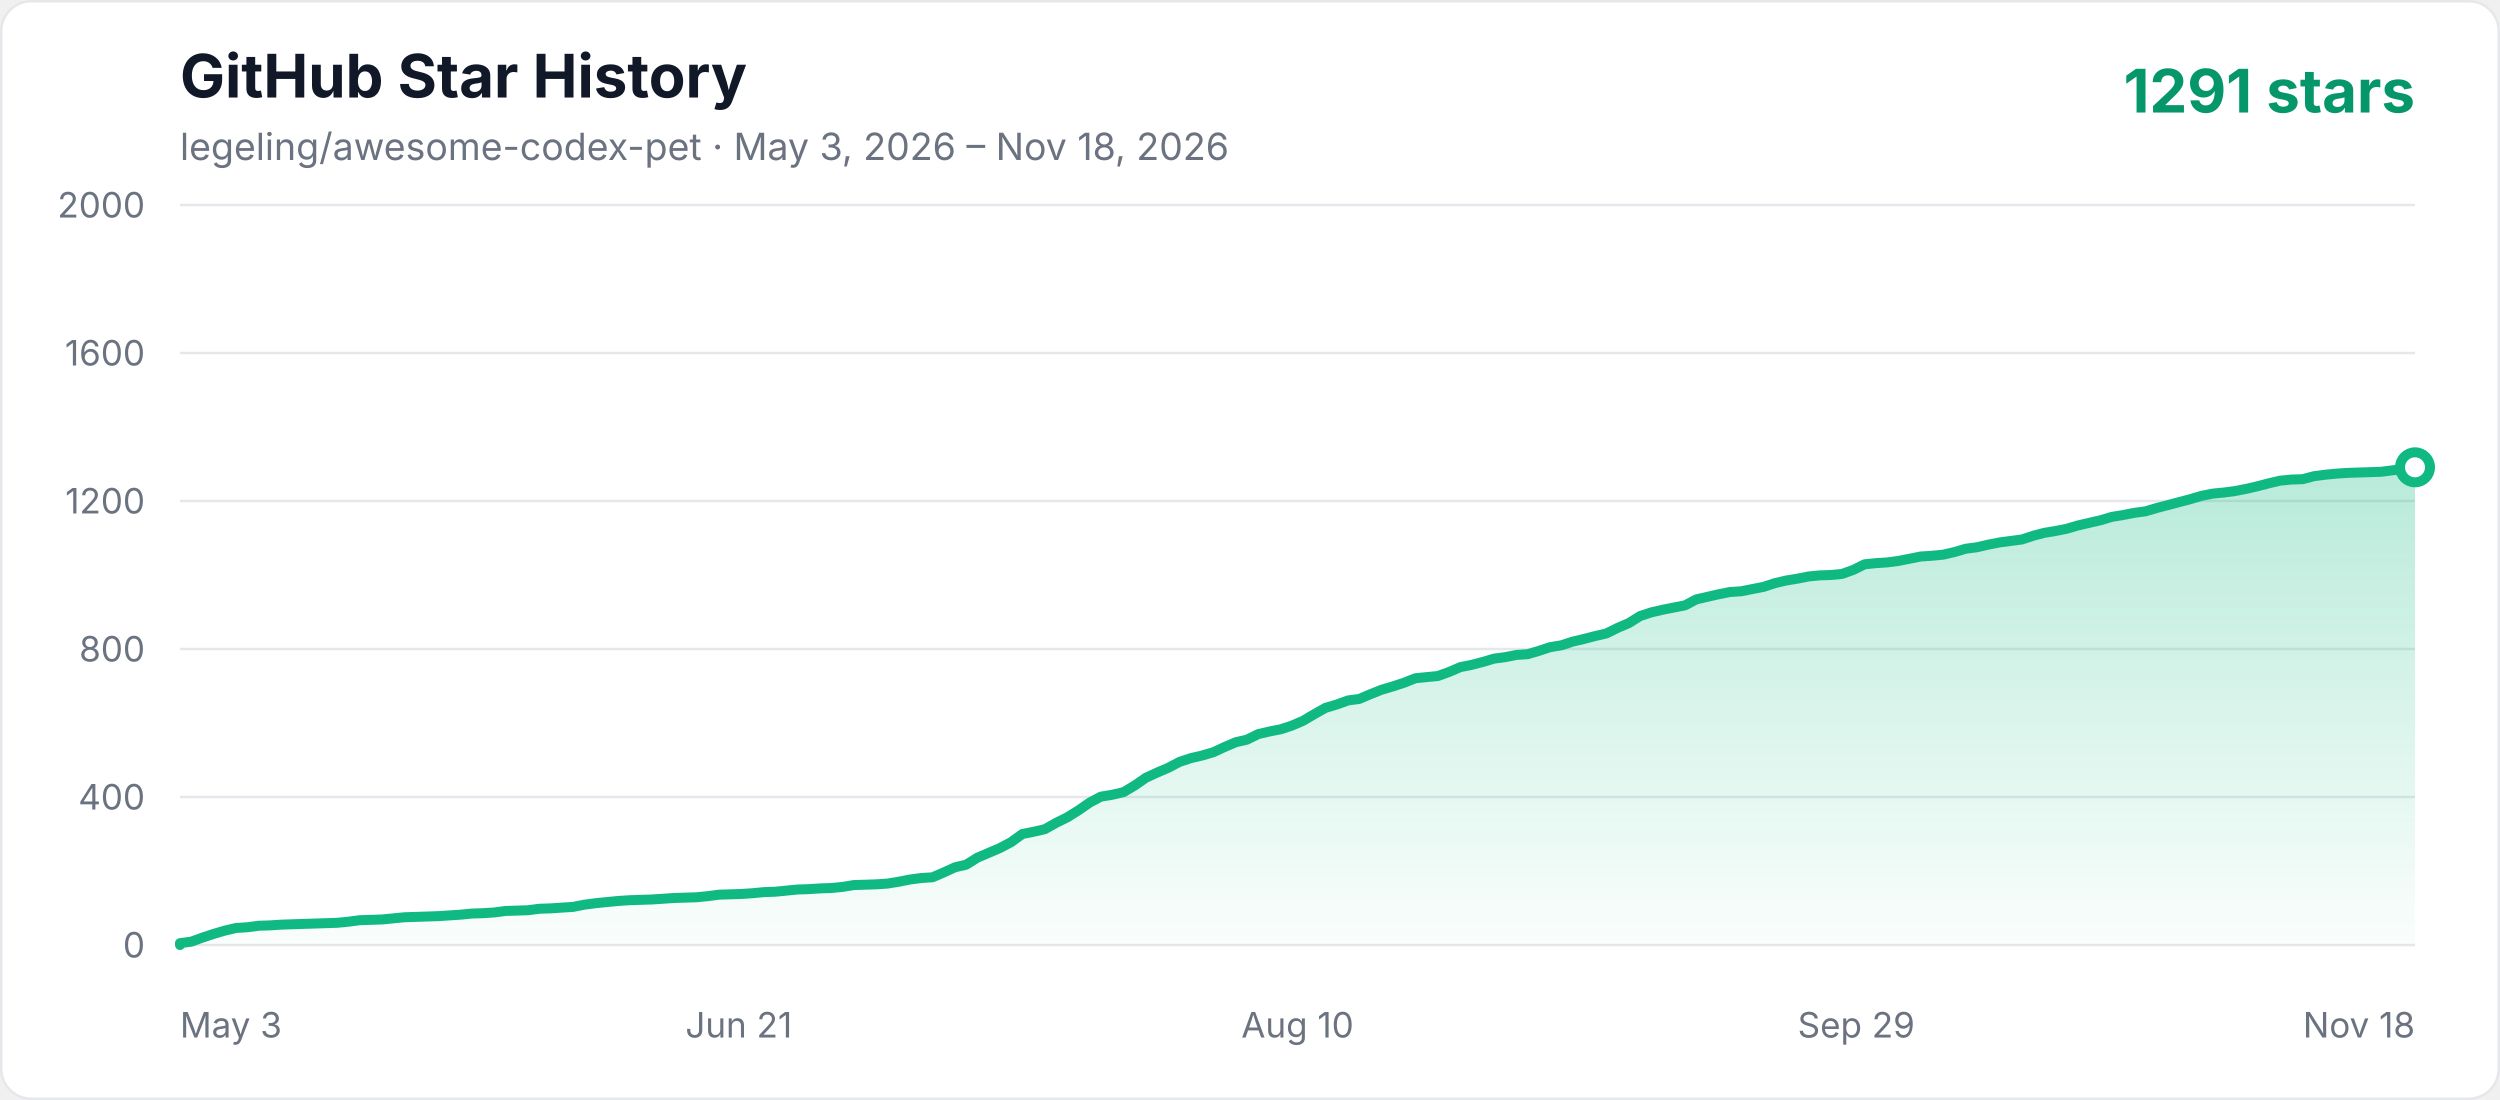
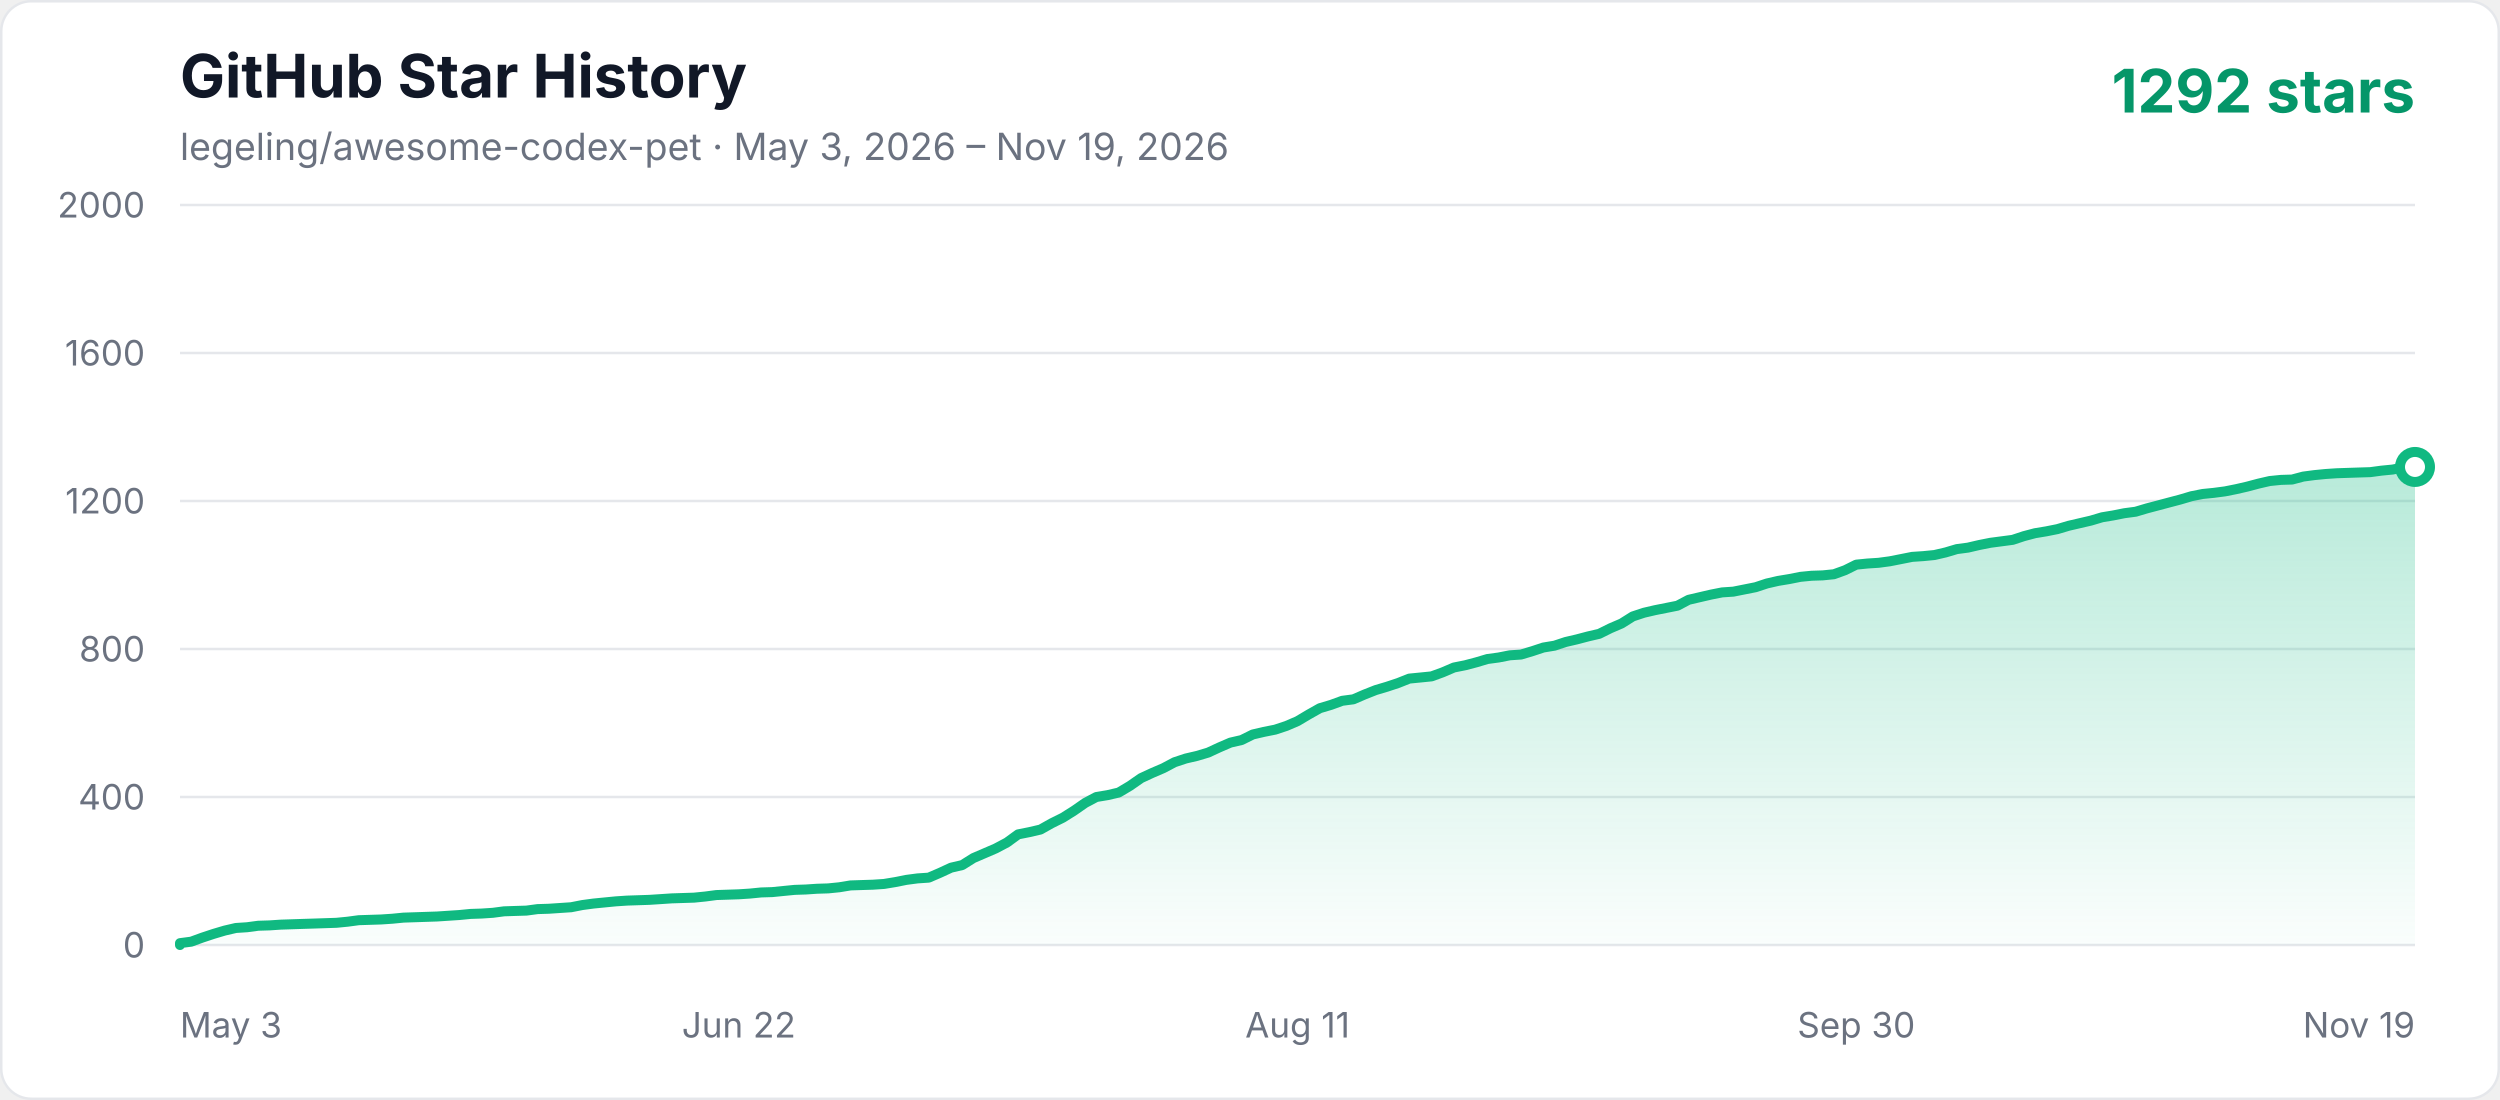
<svg xmlns="http://www.w3.org/2000/svg" width="1000" height="440" viewBox="0 0 1000 440" role="img" aria-labelledby="title description">
  <defs>
    <linearGradient id="area" x1="0" y1="0" x2="0" y2="1">
      <stop offset="0%" stop-color="#10b981" stop-opacity="0.3" />
      <stop offset="100%" stop-color="#10b981" stop-opacity="0.02" />
    </linearGradient>
    <style>
      .axis { fill: #6b7280; font: 14px -apple-system, BlinkMacSystemFont, "Segoe UI", sans-serif; }
      .title { fill: #111827; font: 700 24px -apple-system, BlinkMacSystemFont, "Segoe UI", sans-serif; }
      .subtitle { fill: #6b7280; font: 15px -apple-system, BlinkMacSystemFont, "Segoe UI", sans-serif; }
      .count { fill: #059669; font: 700 24px -apple-system, BlinkMacSystemFont, "Segoe UI", sans-serif; }
    </style>
  </defs>
  <rect x="0.5" y="0.5" width="999" height="439" rx="12" fill="#ffffff" stroke="#e5e7eb" />
  <text x="72" y="39" class="title">GitHub Star History</text>
-   <text x="72" y="64" class="subtitle">legeling/awesome-codex-pet · May 3, 2026 – Nov 18, 2026</text>
-   <text x="966" y="45" text-anchor="end" class="count">1291 stars</text>
+   <text x="72" y="64" class="subtitle">legeling/awesome-codex-pet · May 3, 2026 – Nov 19, 2026</text>
+   <text x="966" y="45" text-anchor="end" class="count">1292 stars</text>
  <line x1="72" y1="378" x2="966" y2="378" stroke="#e5e7eb" stroke-width="1" />
  <text x="58" y="383" text-anchor="end" class="axis">0</text>
  <line x1="72" y1="318.8" x2="966" y2="318.8" stroke="#e5e7eb" stroke-width="1" />
  <text x="58" y="323.8" text-anchor="end" class="axis">400</text>
  <line x1="72" y1="259.6" x2="966" y2="259.6" stroke="#e5e7eb" stroke-width="1" />
  <text x="58" y="264.6" text-anchor="end" class="axis">800</text>
  <line x1="72" y1="200.4" x2="966" y2="200.4" stroke="#e5e7eb" stroke-width="1" />
  <text x="58" y="205.4" text-anchor="end" class="axis">1200</text>
  <line x1="72" y1="141.2" x2="966" y2="141.2" stroke="#e5e7eb" stroke-width="1" />
  <text x="58" y="146.2" text-anchor="end" class="axis">1600</text>
  <line x1="72" y1="82" x2="966" y2="82" stroke="#e5e7eb" stroke-width="1" />
  <text x="58" y="87" text-anchor="end" class="axis">2000</text>
  <text x="72" y="415" text-anchor="start" class="axis">May 3</text>
-   <text x="295.5" y="415" text-anchor="middle" class="axis">Jun 21</text>
-   <text x="519" y="415" text-anchor="middle" class="axis">Aug 10</text>
-   <text x="742.5" y="415" text-anchor="middle" class="axis">Sep 29</text>
-   <text x="966" y="415" text-anchor="end" class="axis">Nov 18</text>
-   <polygon points="72,378 72.00,377.26 76.49,376.67 80.98,375.04 85.48,373.56 89.97,372.23 94.46,371.19 98.95,370.90 103.45,370.30 107.94,370.16 112.43,369.86 116.92,369.71 121.42,369.56 125.91,369.42 130.40,369.27 134.89,369.12 139.39,368.68 143.88,368.08 152.86,367.79 157.36,367.34 161.85,366.90 166.34,366.75 175.33,366.46 184.31,365.86 188.80,365.42 193.30,365.27 197.79,364.98 202.28,364.38 206.77,364.24 211.27,364.09 215.76,363.50 220.25,363.35 224.74,363.05 229.24,362.76 233.73,361.87 238.22,361.28 242.71,360.83 247.21,360.39 251.70,360.09 256.19,359.94 260.68,359.80 265.18,359.50 269.67,359.20 278.65,358.91 283.15,358.46 287.64,357.87 296.62,357.58 301.12,357.28 305.61,356.84 310.10,356.69 314.59,356.24 319.09,355.80 323.58,355.65 328.07,355.36 332.56,355.21 337.06,354.76 341.55,354.02 346.04,353.88 350.53,353.73 355.03,353.43 359.52,352.69 364.01,351.80 368.50,351.21 372.99,350.92 377.49,348.99 381.98,346.92 386.47,345.88 390.96,343.07 395.46,341.15 399.95,339.22 404.44,336.86 408.93,333.60 413.43,332.71 417.92,331.68 422.41,329.16 426.90,326.94 431.40,324.13 435.89,321.02 440.38,318.65 444.87,317.91 449.37,316.88 453.86,314.21 458.35,311.10 462.84,309.03 467.34,307.11 471.83,304.74 476.32,303.26 480.81,302.22 485.31,300.89 489.80,298.82 494.29,296.90 498.78,295.86 503.28,293.64 507.77,292.60 512.26,291.72 516.75,290.24 521.25,288.31 525.74,285.65 530.23,283.13 534.72,281.80 539.22,280.17 543.71,279.58 548.20,277.66 552.69,275.88 557.19,274.55 561.68,273.07 566.17,271.29 570.66,270.85 575.16,270.40 579.65,268.78 584.14,266.85 588.63,265.96 593.13,264.78 597.62,263.45 602.11,262.86 606.60,261.97 611.10,261.67 615.59,260.34 620.08,258.86 624.57,258.12 629.07,256.64 633.56,255.60 638.05,254.42 642.54,253.38 647.04,251.16 651.53,249.24 656.02,246.43 660.51,244.95 665.01,243.91 669.50,243.02 673.99,242.14 678.48,239.77 682.97,238.73 687.47,237.70 691.96,236.81 696.45,236.51 700.94,235.62 705.44,234.74 709.93,233.26 714.42,232.22 718.91,231.48 723.41,230.59 727.90,230.15 732.39,230.00 736.88,229.56 741.38,227.93 745.87,225.71 750.36,225.26 754.85,224.97 759.35,224.38 763.84,223.49 768.33,222.60 772.82,222.30 777.32,221.86 781.81,220.82 786.30,219.49 790.79,218.90 795.29,217.86 799.78,216.98 804.27,216.38 808.76,215.79 813.26,214.31 817.75,213.13 822.24,212.39 826.73,211.50 831.23,210.17 835.72,209.13 840.21,208.10 844.70,206.76 849.20,206.02 853.69,205.14 858.18,204.54 862.67,203.21 867.17,202.03 871.66,200.84 876.15,199.66 880.64,198.33 885.14,197.44 889.63,197.00 894.12,196.40 898.61,195.52 903.11,194.48 907.60,193.30 912.09,192.26 916.58,191.82 921.08,191.67 925.57,190.48 930.06,189.89 934.55,189.45 939.05,189.15 943.54,189.00 948.03,188.86 952.52,188.71 957.02,188.12 961.51,187.67 966.00,186.93 966.00,378" fill="url(#area)" />
-   <polyline points="72,378 72.00,377.26 76.49,376.67 80.98,375.04 85.48,373.56 89.97,372.23 94.46,371.19 98.95,370.90 103.45,370.30 107.94,370.16 112.43,369.86 116.92,369.71 121.42,369.56 125.91,369.42 130.40,369.27 134.89,369.12 139.39,368.68 143.88,368.08 152.86,367.79 157.36,367.34 161.85,366.90 166.34,366.75 175.33,366.46 184.31,365.86 188.80,365.42 193.30,365.27 197.79,364.98 202.28,364.38 206.77,364.24 211.27,364.09 215.76,363.50 220.25,363.35 224.74,363.05 229.24,362.76 233.73,361.87 238.22,361.28 242.71,360.83 247.21,360.39 251.70,360.09 256.19,359.94 260.68,359.80 265.18,359.50 269.67,359.20 278.65,358.91 283.15,358.46 287.64,357.87 296.62,357.58 301.12,357.28 305.61,356.84 310.10,356.69 314.59,356.24 319.09,355.80 323.58,355.65 328.07,355.36 332.56,355.21 337.06,354.76 341.55,354.02 346.04,353.88 350.53,353.73 355.03,353.43 359.52,352.69 364.01,351.80 368.50,351.21 372.99,350.92 377.49,348.99 381.98,346.92 386.47,345.88 390.96,343.07 395.46,341.15 399.95,339.22 404.44,336.86 408.93,333.60 413.43,332.71 417.92,331.68 422.41,329.16 426.90,326.94 431.40,324.13 435.89,321.02 440.38,318.65 444.87,317.91 449.37,316.88 453.86,314.21 458.35,311.10 462.84,309.03 467.34,307.11 471.83,304.74 476.32,303.26 480.81,302.22 485.31,300.89 489.80,298.82 494.29,296.90 498.78,295.86 503.28,293.64 507.77,292.60 512.26,291.72 516.75,290.24 521.25,288.31 525.74,285.65 530.23,283.13 534.72,281.80 539.22,280.17 543.71,279.58 548.20,277.66 552.69,275.88 557.19,274.55 561.68,273.07 566.17,271.29 570.66,270.85 575.16,270.40 579.65,268.78 584.14,266.85 588.63,265.96 593.13,264.78 597.62,263.45 602.11,262.86 606.60,261.97 611.10,261.67 615.59,260.34 620.08,258.86 624.57,258.12 629.07,256.64 633.56,255.60 638.05,254.42 642.54,253.38 647.04,251.16 651.53,249.24 656.02,246.43 660.51,244.95 665.01,243.91 669.50,243.02 673.99,242.14 678.48,239.77 682.97,238.73 687.47,237.70 691.96,236.81 696.45,236.51 700.94,235.62 705.44,234.74 709.93,233.26 714.42,232.22 718.91,231.48 723.41,230.59 727.90,230.15 732.39,230.00 736.88,229.56 741.38,227.93 745.87,225.71 750.36,225.26 754.85,224.97 759.35,224.38 763.84,223.49 768.33,222.60 772.82,222.30 777.32,221.86 781.81,220.82 786.30,219.49 790.79,218.90 795.29,217.86 799.78,216.98 804.27,216.38 808.76,215.79 813.26,214.31 817.75,213.13 822.24,212.39 826.73,211.50 831.23,210.17 835.72,209.13 840.21,208.10 844.70,206.76 849.20,206.02 853.69,205.14 858.18,204.54 862.67,203.21 867.17,202.03 871.66,200.84 876.15,199.66 880.64,198.33 885.14,197.44 889.63,197.00 894.12,196.40 898.61,195.52 903.11,194.48 907.60,193.30 912.09,192.26 916.58,191.82 921.08,191.67 925.57,190.48 930.06,189.89 934.55,189.45 939.05,189.15 943.54,189.00 948.03,188.86 952.52,188.71 957.02,188.12 961.51,187.67 966.00,186.93" fill="none" stroke="#10b981" stroke-width="4" stroke-linecap="round" stroke-linejoin="round" />
-   <circle cx="966.00" cy="186.93" r="6" fill="#ffffff" stroke="#10b981" stroke-width="4" />
+   <text x="295.5" y="415" text-anchor="middle" class="axis">Jun 22</text>
+   <text x="519" y="415" text-anchor="middle" class="axis">Aug 11</text>
+   <text x="742.5" y="415" text-anchor="middle" class="axis">Sep 30</text>
+   <text x="966" y="415" text-anchor="end" class="axis">Nov 19</text>
+   <polygon points="72,378 72.00,377.26 76.47,376.67 80.94,375.04 85.41,373.56 89.88,372.23 94.35,371.19 98.82,370.90 103.29,370.30 107.76,370.16 112.23,369.86 116.70,369.71 121.17,369.56 125.64,369.42 130.11,369.27 134.58,369.12 139.05,368.68 143.52,368.08 152.46,367.79 156.93,367.49 161.40,367.05 165.87,366.90 174.81,366.60 183.75,366.01 188.22,365.57 192.69,365.42 197.16,365.12 201.63,364.53 206.10,364.38 210.57,364.24 215.04,363.64 219.51,363.50 223.98,363.20 228.45,362.90 232.92,362.02 237.39,361.42 241.86,360.98 246.33,360.54 250.80,360.24 255.27,360.09 259.74,359.94 264.21,359.65 268.68,359.35 277.62,359.06 282.09,358.61 286.56,358.02 295.50,357.72 299.97,357.43 304.44,356.98 308.91,356.84 313.38,356.39 317.85,355.95 322.32,355.80 326.79,355.50 331.26,355.36 335.73,354.91 340.20,354.17 344.67,354.02 349.14,353.88 353.61,353.58 358.08,352.84 362.55,351.95 367.02,351.36 371.49,351.06 375.96,349.14 380.43,347.07 384.90,346.03 389.37,343.22 393.84,341.30 398.31,339.37 402.78,337.00 407.25,333.75 411.72,332.86 416.19,331.82 420.66,329.31 425.13,327.09 429.60,324.28 434.07,321.17 438.54,318.80 443.01,318.06 447.48,317.02 451.95,314.36 456.42,311.25 460.89,309.18 465.36,307.26 469.83,304.89 474.30,303.41 478.77,302.37 483.24,301.04 487.71,298.97 492.18,297.04 496.65,296.01 501.12,293.79 505.59,292.75 510.06,291.86 514.53,290.38 519.00,288.46 523.47,285.80 527.94,283.28 532.41,281.95 536.88,280.32 541.35,279.73 545.82,277.80 550.29,276.03 554.76,274.70 559.23,273.22 563.70,271.44 568.17,271.00 572.64,270.55 577.11,268.92 581.58,267.00 586.05,266.11 590.52,264.93 594.99,263.60 599.46,263.00 603.93,262.12 608.40,261.82 612.87,260.49 617.34,259.01 621.81,258.27 626.28,256.79 630.75,255.75 635.22,254.57 639.69,253.53 644.16,251.31 648.63,249.39 653.10,246.58 657.57,245.10 662.04,244.06 666.51,243.17 670.98,242.28 675.45,239.92 679.92,238.88 684.39,237.84 688.86,236.96 693.33,236.66 697.80,235.77 702.27,234.88 706.74,233.40 711.21,232.37 715.68,231.63 720.15,230.74 724.62,230.30 729.09,230.15 733.56,229.70 738.03,228.08 742.50,225.86 746.97,225.41 751.44,225.12 755.91,224.52 760.38,223.64 764.85,222.75 769.32,222.45 773.79,222.01 778.26,220.97 782.73,219.64 787.20,219.05 791.67,218.01 796.14,217.12 800.61,216.53 805.08,215.94 809.55,214.46 814.02,213.28 818.49,212.54 822.96,211.65 827.43,210.32 831.90,209.28 836.37,208.24 840.84,206.91 845.31,206.17 849.78,205.28 854.25,204.69 858.72,203.36 863.19,202.18 867.66,200.99 872.13,199.81 876.60,198.48 881.07,197.59 885.54,197.14 890.01,196.55 894.48,195.66 898.95,194.63 903.42,193.44 907.89,192.41 912.36,191.96 916.83,191.82 921.30,190.63 925.77,190.04 930.24,189.60 934.71,189.30 939.18,189.15 943.65,189.00 948.12,188.86 952.59,188.26 957.06,187.82 961.53,186.93 966.00,186.78 966.00,378" fill="url(#area)" />
+   <polyline points="72,378 72.00,377.26 76.47,376.67 80.94,375.04 85.41,373.56 89.88,372.23 94.35,371.19 98.82,370.90 103.29,370.30 107.76,370.16 112.23,369.86 116.70,369.71 121.17,369.56 125.64,369.42 130.11,369.27 134.58,369.12 139.05,368.68 143.52,368.08 152.46,367.79 156.93,367.49 161.40,367.05 165.87,366.90 174.81,366.60 183.75,366.01 188.22,365.57 192.69,365.42 197.16,365.12 201.63,364.53 206.10,364.38 210.57,364.24 215.04,363.64 219.51,363.50 223.98,363.20 228.45,362.90 232.92,362.02 237.39,361.42 241.86,360.98 246.33,360.54 250.80,360.24 255.27,360.09 259.74,359.94 264.21,359.65 268.68,359.35 277.62,359.06 282.09,358.61 286.56,358.02 295.50,357.72 299.97,357.43 304.44,356.98 308.91,356.84 313.38,356.39 317.85,355.95 322.32,355.80 326.79,355.50 331.26,355.36 335.73,354.91 340.20,354.17 344.67,354.02 349.14,353.88 353.61,353.58 358.08,352.84 362.55,351.95 367.02,351.36 371.49,351.06 375.96,349.14 380.43,347.07 384.90,346.03 389.37,343.22 393.84,341.30 398.31,339.37 402.78,337.00 407.25,333.75 411.72,332.86 416.19,331.82 420.66,329.31 425.13,327.09 429.60,324.28 434.07,321.17 438.54,318.80 443.01,318.06 447.48,317.02 451.95,314.36 456.42,311.25 460.89,309.18 465.36,307.26 469.83,304.89 474.30,303.41 478.77,302.37 483.24,301.04 487.71,298.97 492.18,297.04 496.65,296.01 501.12,293.79 505.59,292.75 510.06,291.86 514.53,290.38 519.00,288.46 523.47,285.80 527.94,283.28 532.41,281.95 536.88,280.32 541.35,279.73 545.82,277.80 550.29,276.03 554.76,274.70 559.23,273.22 563.70,271.44 568.17,271.00 572.64,270.55 577.11,268.92 581.58,267.00 586.05,266.11 590.52,264.93 594.99,263.60 599.46,263.00 603.93,262.12 608.40,261.82 612.87,260.49 617.34,259.01 621.81,258.27 626.28,256.79 630.75,255.75 635.22,254.57 639.69,253.53 644.16,251.31 648.63,249.39 653.10,246.58 657.57,245.10 662.04,244.06 666.51,243.17 670.98,242.28 675.45,239.92 679.92,238.88 684.39,237.84 688.86,236.96 693.33,236.66 697.80,235.77 702.27,234.88 706.74,233.40 711.21,232.37 715.68,231.63 720.15,230.74 724.62,230.30 729.09,230.15 733.56,229.70 738.03,228.08 742.50,225.86 746.97,225.41 751.44,225.12 755.91,224.52 760.38,223.64 764.85,222.75 769.32,222.45 773.79,222.01 778.26,220.97 782.73,219.64 787.20,219.05 791.67,218.01 796.14,217.12 800.61,216.53 805.08,215.94 809.55,214.46 814.02,213.28 818.49,212.54 822.96,211.65 827.43,210.32 831.90,209.28 836.37,208.24 840.84,206.91 845.31,206.17 849.78,205.28 854.25,204.69 858.72,203.36 863.19,202.18 867.66,200.99 872.13,199.81 876.60,198.48 881.07,197.59 885.54,197.14 890.01,196.55 894.48,195.66 898.95,194.63 903.42,193.44 907.89,192.41 912.36,191.96 916.83,191.82 921.30,190.63 925.77,190.04 930.24,189.60 934.71,189.30 939.18,189.15 943.65,189.00 948.12,188.86 952.59,188.26 957.06,187.82 961.53,186.93 966.00,186.78" fill="none" stroke="#10b981" stroke-width="4" stroke-linecap="round" stroke-linejoin="round" />
+   <circle cx="966.00" cy="186.78" r="6" fill="#ffffff" stroke="#10b981" stroke-width="4" />
</svg>
